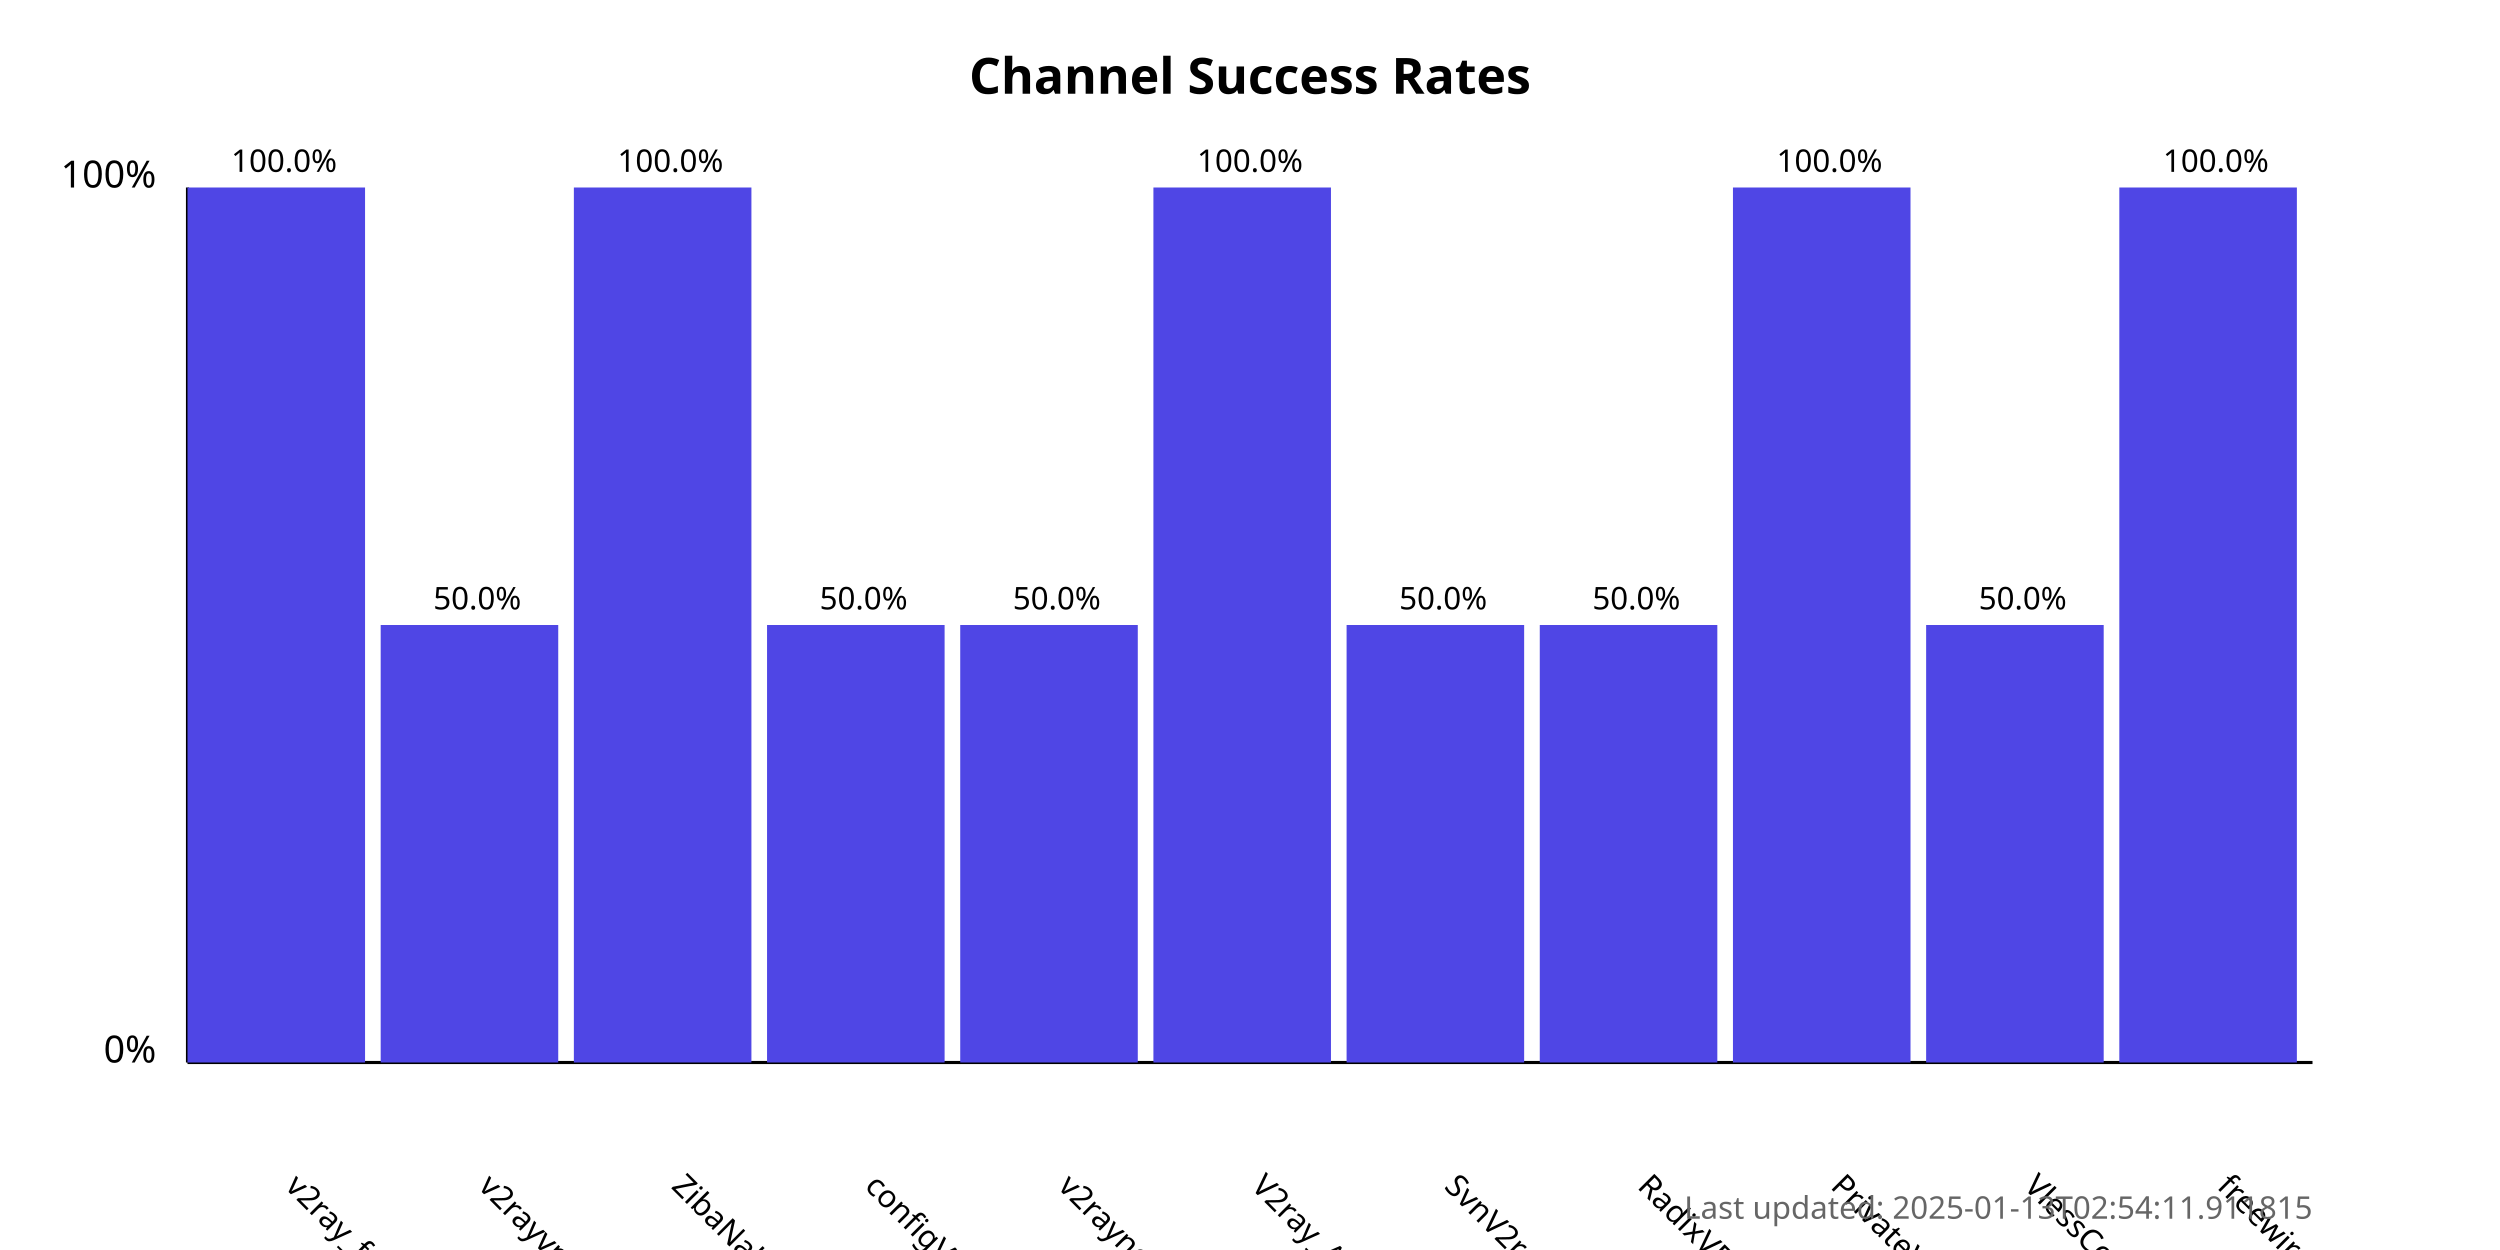
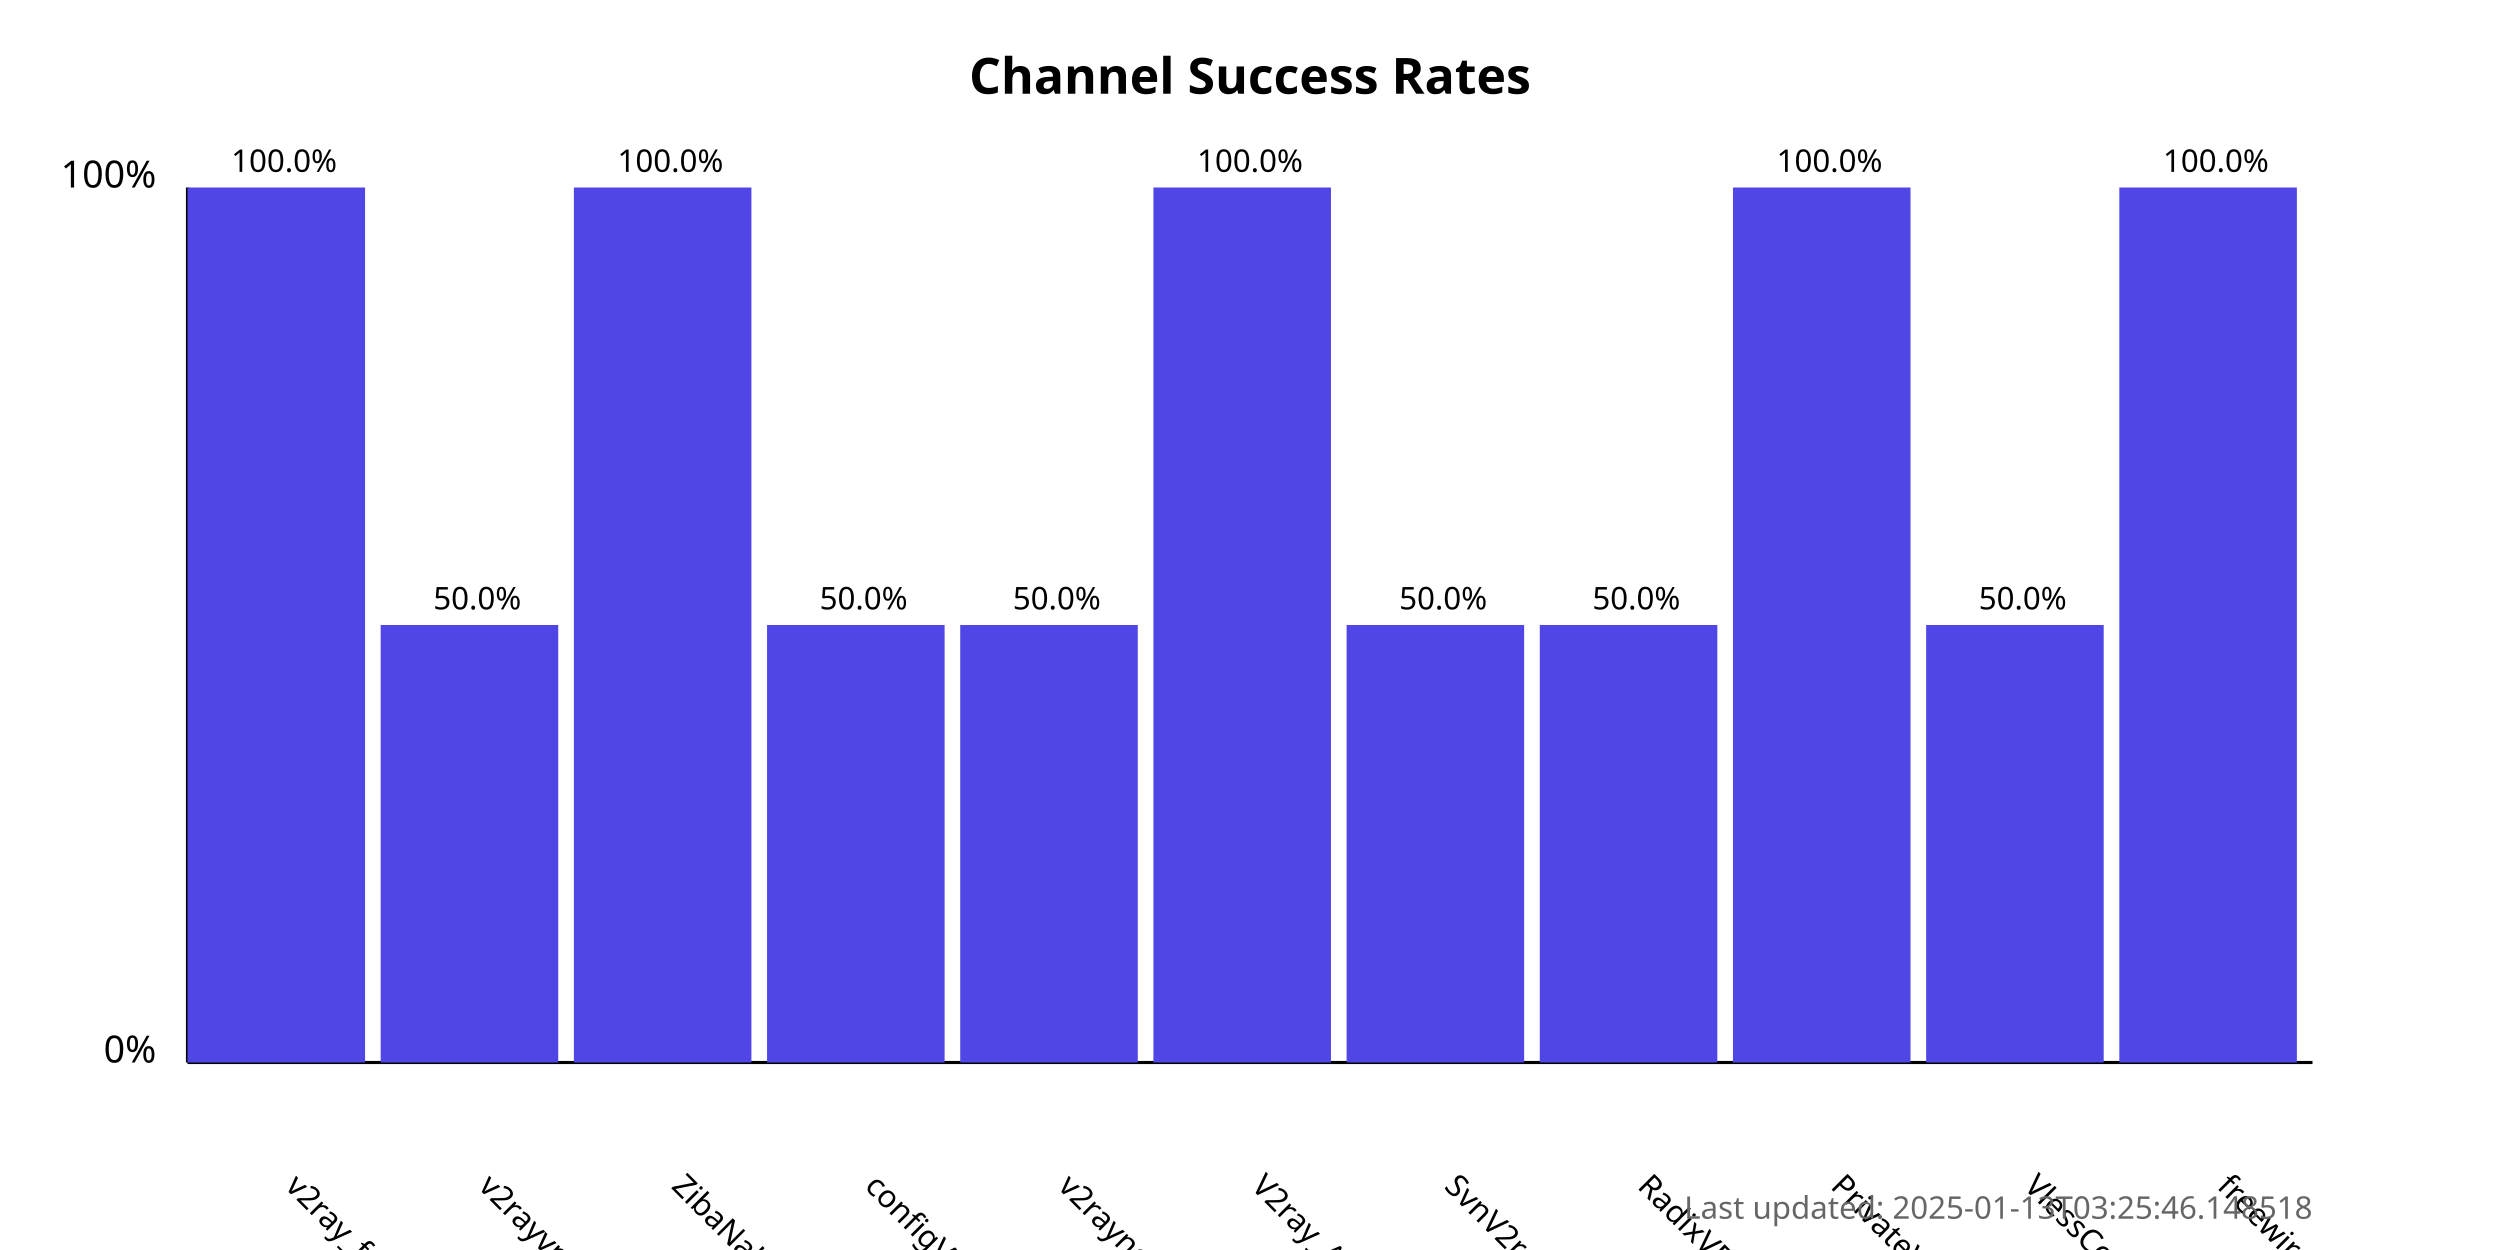
<svg xmlns="http://www.w3.org/2000/svg" width="800" height="400">
  <style>
            .chart-title { font: bold 16px sans-serif; }
            .axis-label { font: 12px sans-serif; }
            .tick-label { font: 10px sans-serif; }
            .bar { fill: #4f46e5; }
            .bar:hover { fill: #6366f1; }
            .timestamp { font: 10px sans-serif; fill: #666; }
        </style>
  <text x="400.0" y="30" text-anchor="middle" class="chart-title">
            Channel Success Rates
        </text>
  <line x1="60" y1="340" x2="60" y2="60" stroke="black" stroke-width="1" />
  <line x1="60" y1="340" x2="740" y2="340" stroke="black" stroke-width="1" />
  <text x="50" y="340" text-anchor="end" class="axis-label">0%</text>
  <text x="50" y="60" text-anchor="end" class="axis-label">100%</text>
  <g>
    <rect x="60" y="60.0" width="56.818" height="280.0" class="bar" />
    <text x="90.909" y="380" transform="rotate(45, 90.90909, 380)" text-anchor="start" class="tick-label">
                v2ray_free_conf
            </text>
    <text x="90.909" y="55.0" text-anchor="middle" class="tick-label">
                100.0%
            </text>
  </g>
  <g>
    <rect x="121.818" y="200.0" width="56.818" height="140.0" class="bar" />
    <text x="152.727" y="380" transform="rotate(45, 152.7273, 380)" text-anchor="start" class="tick-label">
                v2rayvpno
            </text>
    <text x="152.727" y="195.0" text-anchor="middle" class="tick-label">
                50.0%
            </text>
  </g>
  <g>
    <rect x="183.636" y="60.0" width="56.818" height="280.0" class="bar" />
    <text x="214.545" y="380" transform="rotate(45, 214.5455, 380)" text-anchor="start" class="tick-label">
                ZibaNabz
            </text>
    <text x="214.545" y="55.0" text-anchor="middle" class="tick-label">
                100.0%
            </text>
  </g>
  <g>
    <rect x="245.455" y="200.0" width="56.818" height="140.0" class="bar" />
    <text x="276.364" y="380" transform="rotate(45, 276.3636, 380)" text-anchor="start" class="tick-label">
                configV2rayForFree
            </text>
    <text x="276.364" y="195.0" text-anchor="middle" class="tick-label">
                50.0%
            </text>
  </g>
  <g>
    <rect x="307.273" y="200.0" width="56.818" height="140.0" class="bar" />
    <text x="338.182" y="380" transform="rotate(45, 338.1818, 380)" text-anchor="start" class="tick-label">
                v2rayngvpn
            </text>
    <text x="338.182" y="195.0" text-anchor="middle" class="tick-label">
                50.0%
            </text>
  </g>
  <g>
    <rect x="369.091" y="60.0" width="56.818" height="280.0" class="bar" />
    <text x="400.0" y="380" transform="rotate(45, 400.0, 380)" text-anchor="start" class="tick-label">
                V2ray_Alpha
            </text>
    <text x="400.0" y="55.0" text-anchor="middle" class="tick-label">
                100.0%
            </text>
  </g>
  <g>
    <rect x="430.909" y="200.0" width="56.818" height="140.0" class="bar" />
    <text x="461.818" y="380" transform="rotate(45, 461.8182, 380)" text-anchor="start" class="tick-label">
                SvnV2ray
            </text>
    <text x="461.818" y="195.0" text-anchor="middle" class="tick-label">
                50.0%
            </text>
  </g>
  <g>
    <rect x="492.727" y="200.0" width="56.818" height="140.0" class="bar" />
    <text x="523.636" y="380" transform="rotate(45, 523.6364, 380)" text-anchor="start" class="tick-label">
                RadixVPN
            </text>
    <text x="523.636" y="195.0" text-anchor="middle" class="tick-label">
                50.0%
            </text>
  </g>
  <g>
    <rect x="554.545" y="60.0" width="56.818" height="280.0" class="bar" />
    <text x="585.455" y="380" transform="rotate(45, 585.4545, 380)" text-anchor="start" class="tick-label">
                PrivateVPNs
            </text>
    <text x="585.455" y="55.0" text-anchor="middle" class="tick-label">
                100.0%
            </text>
  </g>
  <g>
    <rect x="616.364" y="200.0" width="56.818" height="140.0" class="bar" />
    <text x="647.273" y="380" transform="rotate(45, 647.2727, 380)" text-anchor="start" class="tick-label">
                VlessConfig
            </text>
    <text x="647.273" y="195.0" text-anchor="middle" class="tick-label">
                50.0%
            </text>
  </g>
  <g>
    <rect x="678.182" y="60.0" width="56.818" height="280.0" class="bar" />
    <text x="709.091" y="380" transform="rotate(45, 709.0909, 380)" text-anchor="start" class="tick-label">
                freewireguard
            </text>
    <text x="709.091" y="55.0" text-anchor="middle" class="tick-label">
                100.0%
            </text>
  </g>
  <text x="740" y="390" text-anchor="end" class="timestamp">
-             Last updated: 2025-01-13T02:54:11.911815
+             Last updated: 2025-01-13T03:25:46.148518
        </text>
</svg>
